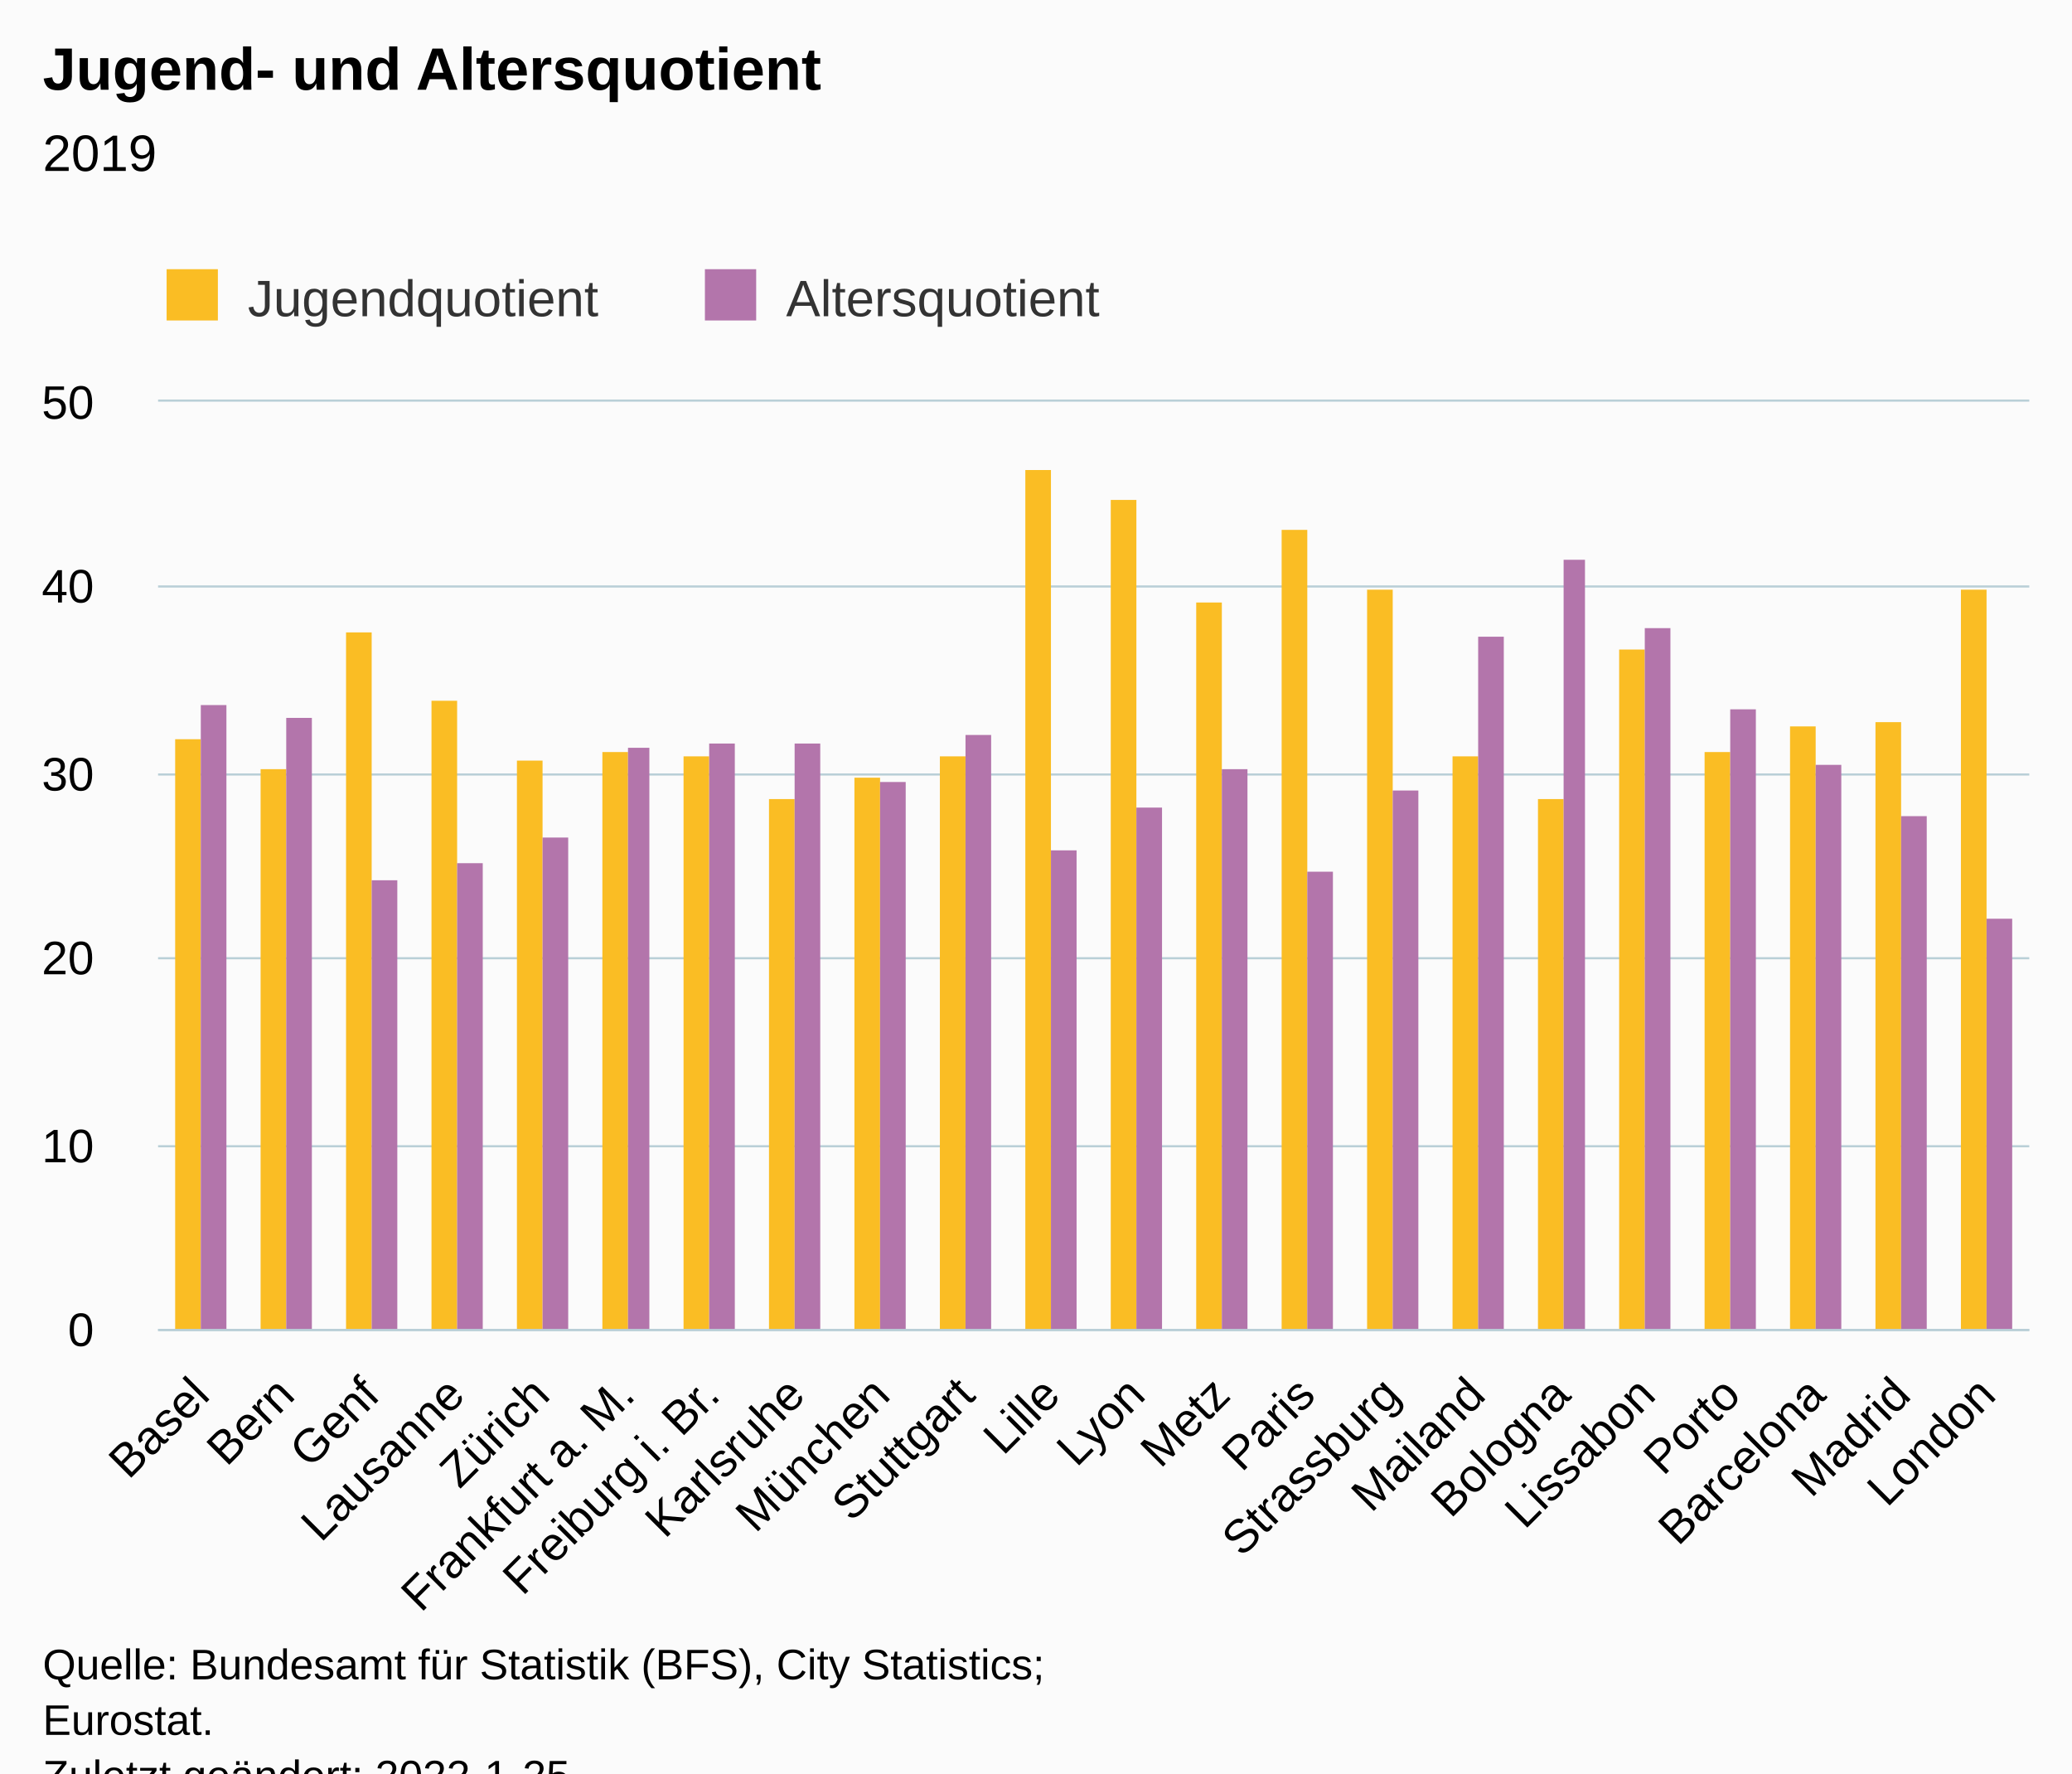
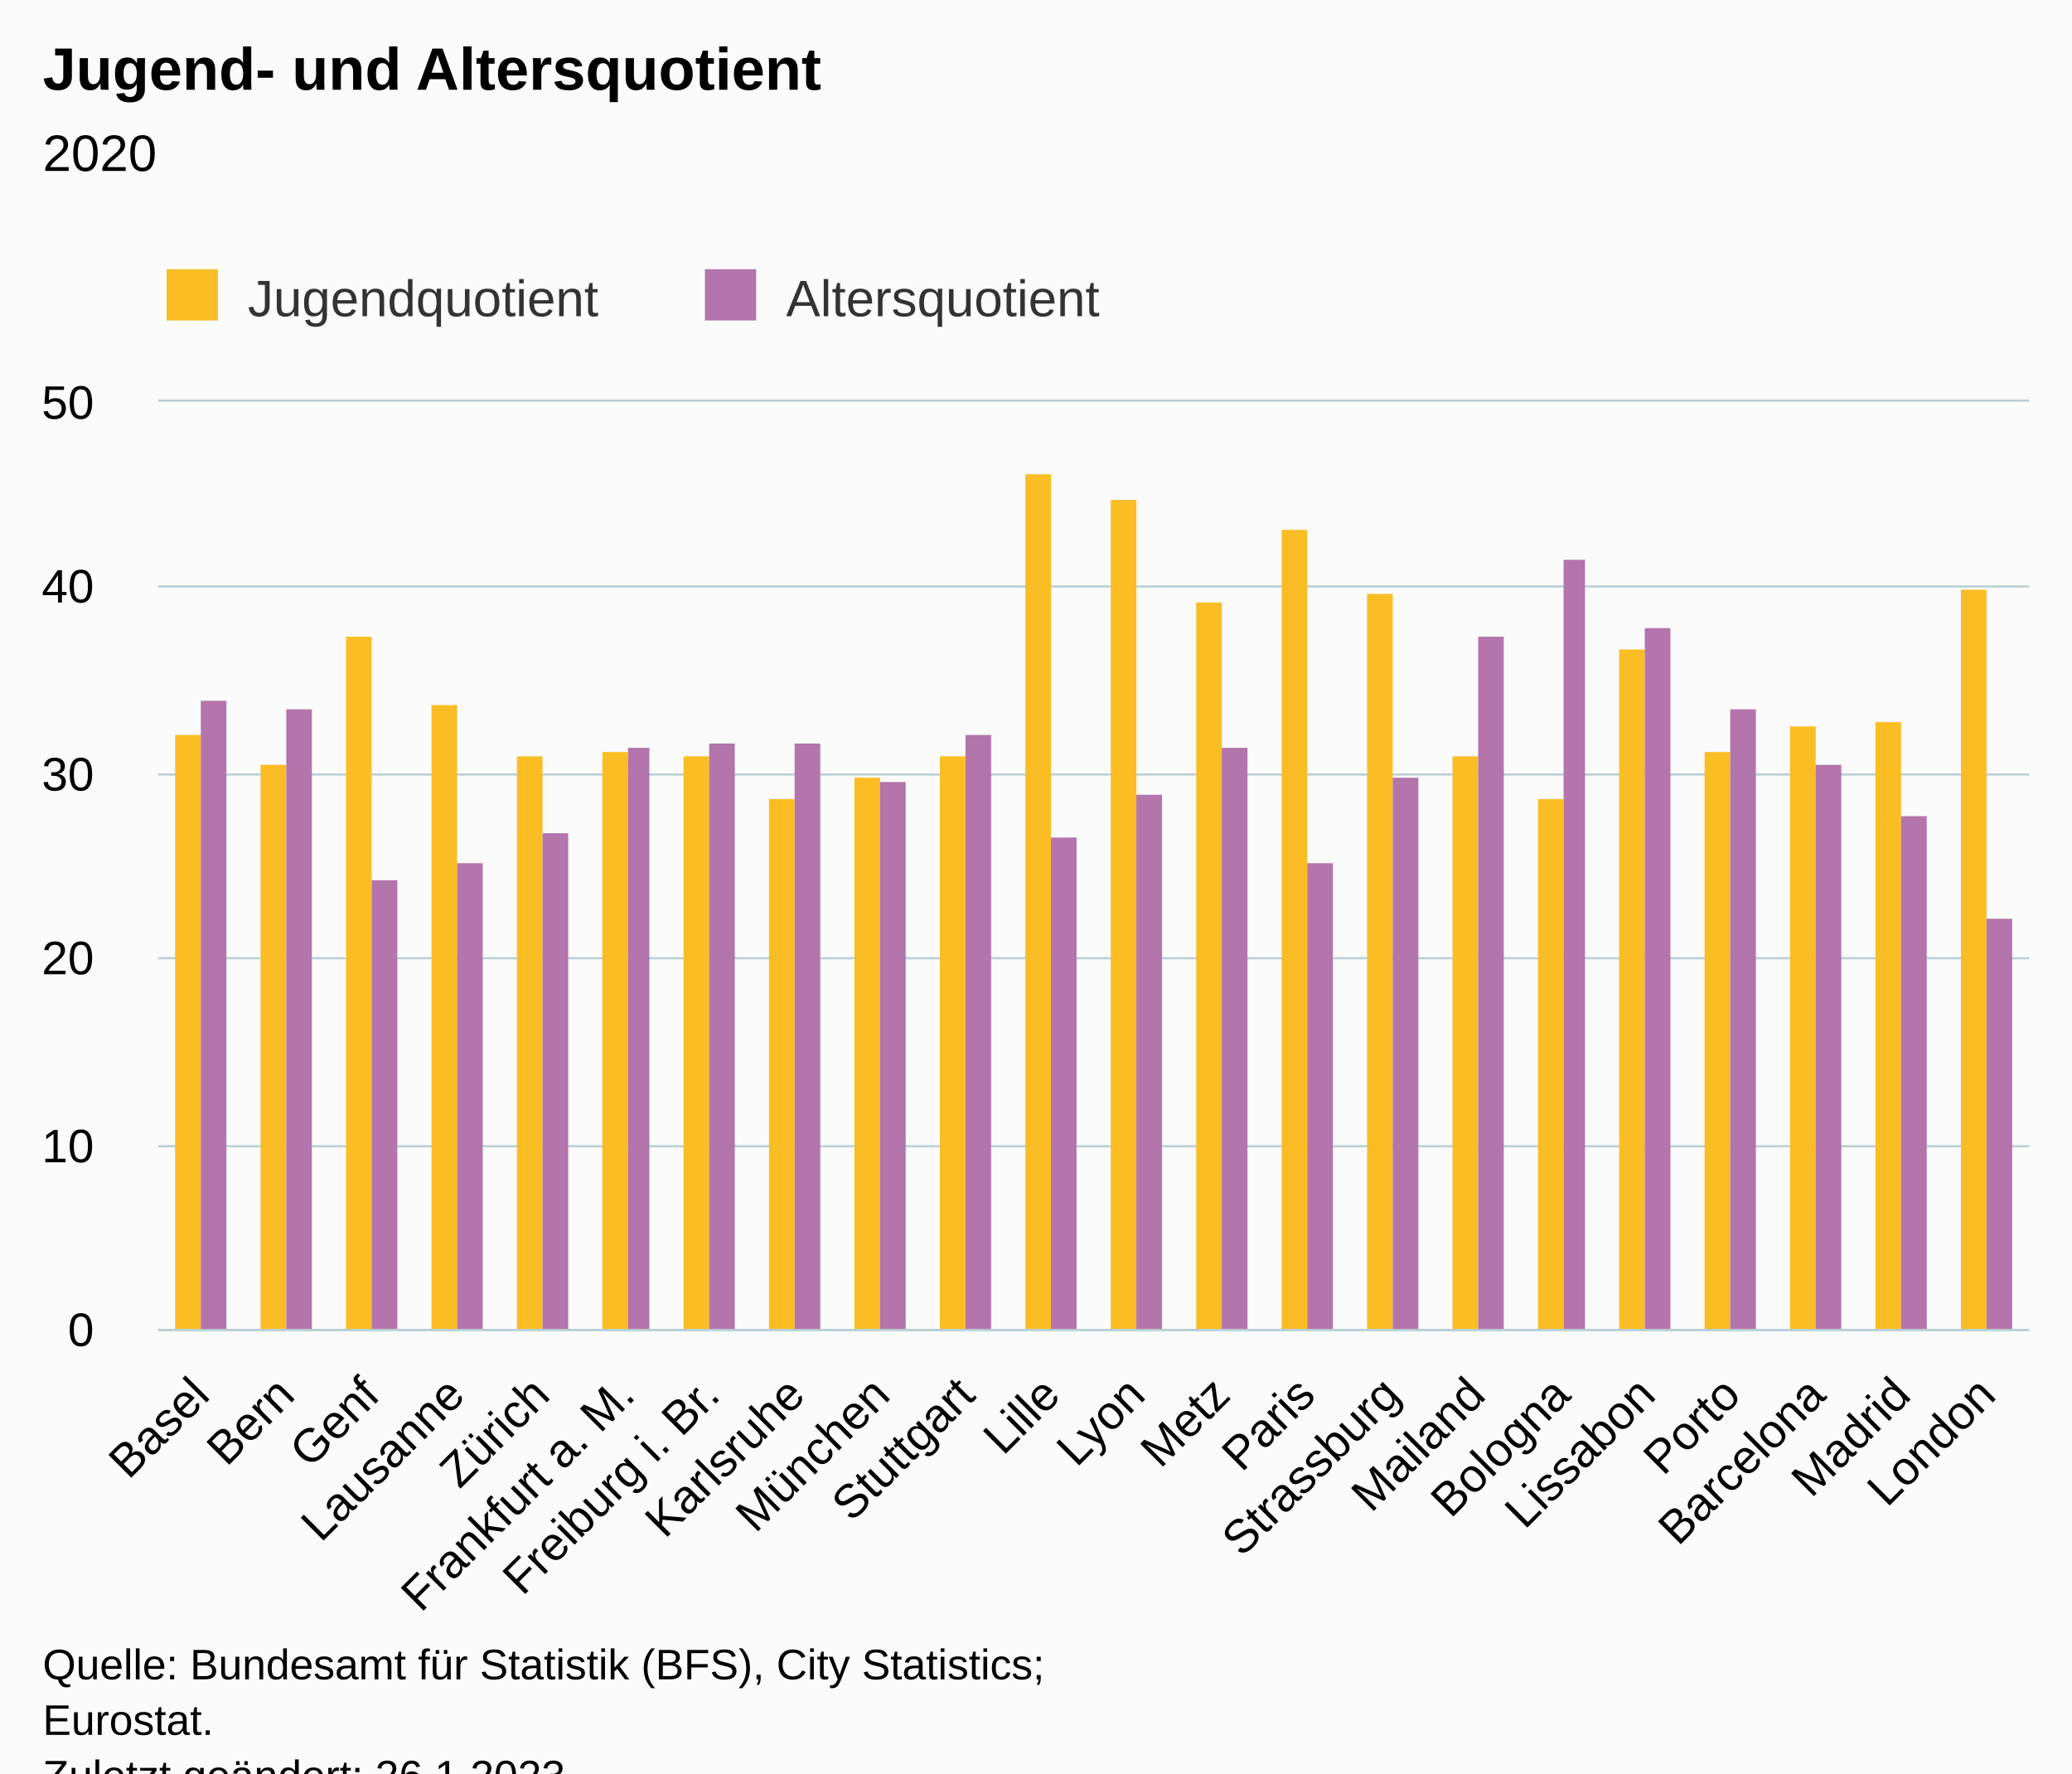
<svg xmlns="http://www.w3.org/2000/svg" version="1.1" class="highcharts-root" style="font-family:Arial;font-size:12px;" viewBox="0 0 485 415">
  <defs>
-     <clipPath id="highcharts-y8cjjf7-51-">
+     <clipPath id="highcharts-c52gquy-51-">
      <rect x="0" y="0" width="438" height="217" fill="none" />
    </clipPath>
-     <clipPath id="highcharts-y8cjjf7-74-">
+     <clipPath id="highcharts-c52gquy-74-">
      <rect x="0" y="0" width="438" height="217" fill="none" />
    </clipPath>
-     <clipPath id="highcharts-y8cjjf7-97-">
+     <clipPath id="highcharts-c52gquy-97-">
      <rect x="37" y="94" width="438" height="217" fill="none" />
    </clipPath>
  </defs>
  <rect fill="#fbfbfb" class="highcharts-background" x="0" y="0" width="485" height="428" rx="0" ry="0" />
  <rect fill="none" class="highcharts-plot-background" x="37" y="94" width="438" height="217" />
  <g class="highcharts-pane-group" data-z-index="0" />
  <g class="highcharts-grid highcharts-xaxis-grid" data-z-index="1">
    <path fill="none" data-z-index="1" class="highcharts-grid-line" d="M 56.5 94 L 56.5 311" opacity="1" />
    <path fill="none" data-z-index="1" class="highcharts-grid-line" d="M 76.5 94 L 76.5 311" opacity="1" />
    <path fill="none" data-z-index="1" class="highcharts-grid-line" d="M 96.5 94 L 96.5 311" opacity="1" />
    <path fill="none" data-z-index="1" class="highcharts-grid-line" d="M 116.5 94 L 116.5 311" opacity="1" />
    <path fill="none" data-z-index="1" class="highcharts-grid-line" d="M 136.5 94 L 136.5 311" opacity="1" />
    <path fill="none" data-z-index="1" class="highcharts-grid-line" d="M 155.5 94 L 155.5 311" opacity="1" />
    <path fill="none" data-z-index="1" class="highcharts-grid-line" d="M 175.5 94 L 175.5 311" opacity="1" />
    <path fill="none" data-z-index="1" class="highcharts-grid-line" d="M 195.5 94 L 195.5 311" opacity="1" />
    <path fill="none" data-z-index="1" class="highcharts-grid-line" d="M 215.5 94 L 215.5 311" opacity="1" />
    <path fill="none" data-z-index="1" class="highcharts-grid-line" d="M 235.5 94 L 235.5 311" opacity="1" />
    <path fill="none" data-z-index="1" class="highcharts-grid-line" d="M 255.5 94 L 255.5 311" opacity="1" />
    <path fill="none" data-z-index="1" class="highcharts-grid-line" d="M 275.5 94 L 275.5 311" opacity="1" />
    <path fill="none" data-z-index="1" class="highcharts-grid-line" d="M 295.5 94 L 295.5 311" opacity="1" />
    <path fill="none" data-z-index="1" class="highcharts-grid-line" d="M 315.5 94 L 315.5 311" opacity="1" />
    <path fill="none" data-z-index="1" class="highcharts-grid-line" d="M 335.5 94 L 335.5 311" opacity="1" />
    <path fill="none" data-z-index="1" class="highcharts-grid-line" d="M 355.5 94 L 355.5 311" opacity="1" />
    <path fill="none" data-z-index="1" class="highcharts-grid-line" d="M 374.5 94 L 374.5 311" opacity="1" />
    <path fill="none" data-z-index="1" class="highcharts-grid-line" d="M 394.5 94 L 394.5 311" opacity="1" />
    <path fill="none" data-z-index="1" class="highcharts-grid-line" d="M 414.5 94 L 414.5 311" opacity="1" />
    <path fill="none" data-z-index="1" class="highcharts-grid-line" d="M 434.5 94 L 434.5 311" opacity="1" />
    <path fill="none" data-z-index="1" class="highcharts-grid-line" d="M 454.5 94 L 454.5 311" opacity="1" />
    <path fill="none" data-z-index="1" class="highcharts-grid-line" d="M 474.5 94 L 474.5 311" opacity="1" />
    <path fill="none" data-z-index="1" class="highcharts-grid-line" d="M 36.5 94 L 36.5 311" opacity="1" />
  </g>
  <g class="highcharts-grid highcharts-yaxis-grid" data-z-index="1">
    <path fill="none" stroke="#B9CFD7" stroke-width="0.5" data-z-index="1" class="highcharts-grid-line" d="M 37 311.25 L 475 311.25" opacity="1" />
    <path fill="none" stroke="#B9CFD7" stroke-width="0.5" data-z-index="1" class="highcharts-grid-line" d="M 37 268.25 L 475 268.25" opacity="1" />
    <path fill="none" stroke="#B9CFD7" stroke-width="0.5" data-z-index="1" class="highcharts-grid-line" d="M 37 224.25 L 475 224.25" opacity="1" />
    <path fill="none" stroke="#B9CFD7" stroke-width="0.5" data-z-index="1" class="highcharts-grid-line" d="M 37 181.25 L 475 181.25" opacity="1" />
    <path fill="none" stroke="#B9CFD7" stroke-width="0.5" data-z-index="1" class="highcharts-grid-line" d="M 37 137.25 L 475 137.25" opacity="1" />
    <path fill="none" stroke="#B9CFD7" stroke-width="0.5" data-z-index="1" class="highcharts-grid-line" d="M 37 93.75 L 475 93.75" opacity="1" />
  </g>
  <rect fill="none" class="highcharts-plot-border" data-z-index="1" x="37" y="94" width="438" height="217" />
  <g class="highcharts-axis highcharts-xaxis" data-z-index="2">
    <path fill="none" class="highcharts-axis-line" stroke="#B9CFD7" stroke-width="0.5" data-z-index="7" d="M 37 311.25 L 475 311.25" />
  </g>
  <g class="highcharts-axis highcharts-yaxis" data-z-index="2">
    <path fill="none" class="highcharts-axis-line" data-z-index="7" d="M 37 94 L 37 311" />
  </g>
  <g class="highcharts-series-group" data-z-index="3">
-     <g class="highcharts-series highcharts-series-0 highcharts-column-series" data-z-index="0.1" opacity="1" transform="translate(37,94) scale(1 1)" clip-path="url(#highcharts-y8cjjf7-74-)">
-       <rect x="4" y="79" width="6" height="139" fill="#FABD24" opacity="1" class="highcharts-point" />
-       <rect x="24" y="86" width="6" height="132" fill="#FABD24" opacity="1" class="highcharts-point" />
-       <rect x="44" y="54" width="6" height="164" fill="#FABD24" opacity="1" class="highcharts-point" />
-       <rect x="64" y="70" width="6" height="148" fill="#FABD24" opacity="1" class="highcharts-point" />
-       <rect x="84" y="84" width="6" height="134" fill="#FABD24" opacity="1" class="highcharts-point" />
+     <g class="highcharts-series highcharts-series-0 highcharts-column-series" data-z-index="0.1" opacity="1" transform="translate(37,94) scale(1 1)" clip-path="url(#highcharts-c52gquy-74-)">
+       <rect x="4" y="78" width="6" height="140" fill="#FABD24" opacity="1" class="highcharts-point" />
+       <rect x="24" y="85" width="6" height="133" fill="#FABD24" opacity="1" class="highcharts-point" />
+       <rect x="44" y="55" width="6" height="163" fill="#FABD24" opacity="1" class="highcharts-point" />
+       <rect x="64" y="71" width="6" height="147" fill="#FABD24" opacity="1" class="highcharts-point" />
+       <rect x="84" y="83" width="6" height="135" fill="#FABD24" opacity="1" class="highcharts-point" />
      <rect x="104" y="82" width="6" height="136" fill="#FABD24" opacity="1" class="highcharts-point" />
      <rect x="123" y="83" width="6" height="135" fill="#FABD24" opacity="1" class="highcharts-point" />
      <rect x="143" y="93" width="6" height="125" fill="#FABD24" opacity="1" class="highcharts-point" />
      <rect x="163" y="88" width="6" height="130" fill="#FABD24" opacity="1" class="highcharts-point" />
      <rect x="183" y="83" width="6" height="135" fill="#FABD24" opacity="1" class="highcharts-point" />
-       <rect x="203" y="16" width="6" height="202" fill="#FABD24" opacity="1" class="highcharts-point" />
+       <rect x="203" y="17" width="6" height="201" fill="#FABD24" opacity="1" class="highcharts-point" />
      <rect x="223" y="23" width="6" height="195" fill="#FABD24" opacity="1" class="highcharts-point" />
      <rect x="243" y="47" width="6" height="171" fill="#FABD24" opacity="1" class="highcharts-point" />
      <rect x="263" y="30" width="6" height="188" fill="#FABD24" opacity="1" class="highcharts-point" />
-       <rect x="283" y="44" width="6" height="174" fill="#FABD24" opacity="1" class="highcharts-point" />
+       <rect x="283" y="45" width="6" height="173" fill="#FABD24" opacity="1" class="highcharts-point" />
      <rect x="303" y="83" width="6" height="135" fill="#FABD24" opacity="1" class="highcharts-point" />
      <rect x="323" y="93" width="6" height="125" fill="#FABD24" opacity="1" class="highcharts-point" />
      <rect x="342" y="58" width="6" height="160" fill="#FABD24" opacity="1" class="highcharts-point" />
      <rect x="362" y="82" width="6" height="136" fill="#FABD24" opacity="1" class="highcharts-point" />
      <rect x="382" y="76" width="6" height="142" fill="#FABD24" opacity="1" class="highcharts-point" />
      <rect x="402" y="75" width="6" height="143" fill="#FABD24" opacity="1" class="highcharts-point" />
      <rect x="422" y="44" width="6" height="174" fill="#FABD24" opacity="1" class="highcharts-point" />
    </g>
    <g class="highcharts-markers highcharts-series-0 highcharts-column-series" data-z-index="0.1" opacity="1" transform="translate(37,94) scale(1 1)" clip-path="none" />
-     <g class="highcharts-series highcharts-series-1 highcharts-column-series" data-z-index="0.1" opacity="1" transform="translate(37,94) scale(1 1)" clip-path="url(#highcharts-y8cjjf7-74-)">
-       <rect x="10" y="71" width="6" height="147" fill="#B375AB" opacity="1" class="highcharts-point" />
-       <rect x="30" y="74" width="6" height="144" fill="#B375AB" opacity="1" class="highcharts-point" />
+     <g class="highcharts-series highcharts-series-1 highcharts-column-series" data-z-index="0.1" opacity="1" transform="translate(37,94) scale(1 1)" clip-path="url(#highcharts-c52gquy-74-)">
+       <rect x="10" y="70" width="6" height="148" fill="#B375AB" opacity="1" class="highcharts-point" />
+       <rect x="30" y="72" width="6" height="146" fill="#B375AB" opacity="1" class="highcharts-point" />
      <rect x="50" y="112" width="6" height="106" fill="#B375AB" opacity="1" class="highcharts-point" />
      <rect x="70" y="108" width="6" height="110" fill="#B375AB" opacity="1" class="highcharts-point" />
-       <rect x="90" y="102" width="6" height="116" fill="#B375AB" opacity="1" class="highcharts-point" />
+       <rect x="90" y="101" width="6" height="117" fill="#B375AB" opacity="1" class="highcharts-point" />
      <rect x="110" y="81" width="5" height="137" fill="#B375AB" opacity="1" class="highcharts-point" />
      <rect x="129" y="80" width="6" height="138" fill="#B375AB" opacity="1" class="highcharts-point" />
      <rect x="149" y="80" width="6" height="138" fill="#B375AB" opacity="1" class="highcharts-point" />
      <rect x="169" y="89" width="6" height="129" fill="#B375AB" opacity="1" class="highcharts-point" />
      <rect x="189" y="78" width="6" height="140" fill="#B375AB" opacity="1" class="highcharts-point" />
-       <rect x="209" y="105" width="6" height="113" fill="#B375AB" opacity="1" class="highcharts-point" />
-       <rect x="229" y="95" width="6" height="123" fill="#B375AB" opacity="1" class="highcharts-point" />
-       <rect x="249" y="86" width="6" height="132" fill="#B375AB" opacity="1" class="highcharts-point" />
-       <rect x="269" y="110" width="6" height="108" fill="#B375AB" opacity="1" class="highcharts-point" />
-       <rect x="289" y="91" width="6" height="127" fill="#B375AB" opacity="1" class="highcharts-point" />
+       <rect x="209" y="102" width="6" height="116" fill="#B375AB" opacity="1" class="highcharts-point" />
+       <rect x="229" y="92" width="6" height="126" fill="#B375AB" opacity="1" class="highcharts-point" />
+       <rect x="249" y="81" width="6" height="137" fill="#B375AB" opacity="1" class="highcharts-point" />
+       <rect x="269" y="108" width="6" height="110" fill="#B375AB" opacity="1" class="highcharts-point" />
+       <rect x="289" y="88" width="6" height="130" fill="#B375AB" opacity="1" class="highcharts-point" />
      <rect x="309" y="55" width="6" height="163" fill="#B375AB" opacity="1" class="highcharts-point" />
      <rect x="329" y="37" width="5" height="181" fill="#B375AB" opacity="1" class="highcharts-point" />
      <rect x="348" y="53" width="6" height="165" fill="#B375AB" opacity="1" class="highcharts-point" />
      <rect x="368" y="72" width="6" height="146" fill="#B375AB" opacity="1" class="highcharts-point" />
      <rect x="388" y="85" width="6" height="133" fill="#B375AB" opacity="1" class="highcharts-point" />
      <rect x="408" y="97" width="6" height="121" fill="#B375AB" opacity="1" class="highcharts-point" />
      <rect x="428" y="121" width="6" height="97" fill="#B375AB" opacity="1" class="highcharts-point" />
    </g>
    <g class="highcharts-markers highcharts-series-1 highcharts-column-series" data-z-index="0.1" opacity="1" transform="translate(37,94) scale(1 1)" clip-path="none" />
  </g>
  <text x="10" text-anchor="start" class="highcharts-title" data-z-index="4" style="color:#000000;font-size:14px;font-weight:bold;fill:#000000;" y="21">
    <tspan>Jugend- und Altersquotient</tspan>
  </text>
  <text x="10" text-anchor="start" class="highcharts-subtitle" data-z-index="4" style="color:#000000;font-size:12px;font-weight:normal;fill:#000000;" y="40">
-     <tspan>2019</tspan>
+     <tspan>2020</tspan>
  </text>
  <text x="10" text-anchor="start" class="highcharts-caption" data-z-index="4" style="color:#666666;fill:#666666;" y="390" />
  <g class="highcharts-legend" data-z-index="7" transform="translate(29,56)">
    <rect fill="none" class="highcharts-legend-box" rx="0" ry="0" x="0" y="0" width="238" height="26" visibility="visible" />
    <g data-z-index="1">
      <g>
        <g class="highcharts-legend-item highcharts-column-series highcharts-color-undefined highcharts-series-0" data-z-index="1" transform="translate(8,3)">
          <text x="21" style="color:#333333;cursor:pointer;font-size:12px;font-weight:normal;fill:#333333;" text-anchor="start" data-z-index="2" y="15">
            <tspan>Jugendquotient</tspan>
          </text>
          <rect x="2" y="4" width="12" height="12" fill="#FABD24" class="highcharts-point" data-z-index="3" />
        </g>
        <g class="highcharts-legend-item highcharts-column-series highcharts-color-undefined highcharts-series-1" data-z-index="1" transform="translate(134,3)">
          <text x="21" y="15" style="color:#333333;cursor:pointer;font-size:12px;font-weight:normal;fill:#333333;" text-anchor="start" data-z-index="2">
            <tspan>Altersquotient</tspan>
          </text>
          <rect x="2" y="4" width="12" height="12" fill="#B375AB" class="highcharts-point" data-z-index="3" />
        </g>
      </g>
    </g>
  </g>
  <g class="highcharts-axis-labels highcharts-xaxis-labels" data-z-index="7">
    <text x="49.547" style="color:#000000;cursor:default;font-size:11px;fill:#000000;" text-anchor="end" transform="translate(0,0) rotate(-45 49.54727 327)" y="327" opacity="1">Basel</text>
    <text x="69.456" style="color:#000000;cursor:default;font-size:11px;fill:#000000;" text-anchor="end" transform="translate(0,0) rotate(-45 69.45636 327)" y="327" opacity="1">Bern</text>
    <text x="89.365" style="color:#000000;cursor:default;font-size:11px;fill:#000000;" text-anchor="end" transform="translate(0,0) rotate(-45 89.36545 327)" y="327" opacity="1">Genf</text>
    <text x="109.275" style="color:#000000;cursor:default;font-size:11px;fill:#000000;" text-anchor="end" transform="translate(0,0) rotate(-45 109.2745 327)" y="327" opacity="1">Lausanne</text>
    <text x="129.184" style="color:#000000;cursor:default;font-size:11px;fill:#000000;" text-anchor="end" transform="translate(0,0) rotate(-45 129.1836 327)" y="327" opacity="1">Zürich</text>
    <text x="149.093" style="color:#000000;cursor:default;font-size:11px;fill:#000000;" text-anchor="end" transform="translate(0,0) rotate(-45 149.0927 327)" y="327" opacity="1">
      <tspan>Frankfurt a. M.</tspan>
    </text>
    <text x="169.002" style="color:#000000;cursor:default;font-size:11px;fill:#000000;" text-anchor="end" transform="translate(0,0) rotate(-45 169.0018 327)" y="327" opacity="1">
      <tspan>Freiburg i. Br.</tspan>
    </text>
    <text x="188.911" style="color:#000000;cursor:default;font-size:11px;fill:#000000;" text-anchor="end" transform="translate(0,0) rotate(-45 188.9109 327)" y="327" opacity="1">Karlsruhe</text>
    <text x="208.82" style="color:#000000;cursor:default;font-size:11px;fill:#000000;" text-anchor="end" transform="translate(0,0) rotate(-45 208.82 327)" y="327" opacity="1">München</text>
    <text x="228.729" style="color:#000000;cursor:default;font-size:11px;fill:#000000;" text-anchor="end" transform="translate(0,0) rotate(-45 228.7291 327)" y="327" opacity="1">Stuttgart</text>
    <text x="248.638" style="color:#000000;cursor:default;font-size:11px;fill:#000000;" text-anchor="end" transform="translate(0,0) rotate(-45 248.6382 327)" y="327" opacity="1">Lille</text>
    <text x="268.547" style="color:#000000;cursor:default;font-size:11px;fill:#000000;" text-anchor="end" transform="translate(0,0) rotate(-45 268.5473 327)" y="327" opacity="1">Lyon</text>
    <text x="288.456" style="color:#000000;cursor:default;font-size:11px;fill:#000000;" text-anchor="end" transform="translate(0,0) rotate(-45 288.4564 327)" y="327" opacity="1">Metz</text>
    <text x="308.365" style="color:#000000;cursor:default;font-size:11px;fill:#000000;" text-anchor="end" transform="translate(0,0) rotate(-45 308.3655 327)" y="327" opacity="1">Paris</text>
    <text x="328.275" style="color:#000000;cursor:default;font-size:11px;fill:#000000;" text-anchor="end" transform="translate(0,0) rotate(-45 328.2745 327)" y="327" opacity="1">Strassburg</text>
    <text x="348.184" style="color:#000000;cursor:default;font-size:11px;fill:#000000;" text-anchor="end" transform="translate(0,0) rotate(-45 348.1836 327)" y="327" opacity="1">Mailand</text>
    <text x="368.093" style="color:#000000;cursor:default;font-size:11px;fill:#000000;" text-anchor="end" transform="translate(0,0) rotate(-45 368.0927 327)" y="327" opacity="1">Bologna</text>
    <text x="388.002" style="color:#000000;cursor:default;font-size:11px;fill:#000000;" text-anchor="end" transform="translate(0,0) rotate(-45 388.0018 327)" y="327" opacity="1">Lissabon</text>
    <text x="407.911" style="color:#000000;cursor:default;font-size:11px;fill:#000000;" text-anchor="end" transform="translate(0,0) rotate(-45 407.9109 327)" y="327" opacity="1">Porto</text>
    <text x="427.82" style="color:#000000;cursor:default;font-size:11px;fill:#000000;" text-anchor="end" transform="translate(0,0) rotate(-45 427.82 327)" y="327" opacity="1">Barcelona</text>
    <text x="447.729" style="color:#000000;cursor:default;font-size:11px;fill:#000000;" text-anchor="end" transform="translate(0,0) rotate(-45 447.7291 327)" y="327" opacity="1">Madrid</text>
    <text x="467.638" style="color:#000000;cursor:default;font-size:11px;fill:#000000;" text-anchor="end" transform="translate(0,0) rotate(-45 467.6382 327)" y="327" opacity="1">London</text>
  </g>
  <g class="highcharts-axis-labels highcharts-yaxis-labels" data-z-index="7">
    <text x="22" style="color:#000000;cursor:default;font-size:11px;fill:#000000;" text-anchor="end" transform="translate(0,0)" y="315" opacity="1">0</text>
    <text x="22" style="color:#000000;cursor:default;font-size:11px;fill:#000000;" text-anchor="end" transform="translate(0,0)" y="272" opacity="1">10</text>
    <text x="22" style="color:#000000;cursor:default;font-size:11px;fill:#000000;" text-anchor="end" transform="translate(0,0)" y="228" opacity="1">20</text>
    <text x="22" style="color:#000000;cursor:default;font-size:11px;fill:#000000;" text-anchor="end" transform="translate(0,0)" y="185" opacity="1">30</text>
    <text x="22" style="color:#000000;cursor:default;font-size:11px;fill:#000000;" text-anchor="end" transform="translate(0,0)" y="141" opacity="1">40</text>
    <text x="22" style="color:#000000;cursor:default;font-size:11px;fill:#000000;" text-anchor="end" transform="translate(0,0)" y="98" opacity="1">50</text>
  </g>
  <text x="10" class="highcharts-credits" text-anchor="start" data-z-index="8" style="cursor:default;color:#000000;font-size:10px;fill:#000000;" y="393">
    <tspan>Quelle: Bundesamt für Statistik (BFS), City Statistics;</tspan>
    <tspan x="10" dy="13">Eurostat.</tspan>
-     <tspan x="10" dy="13">Zuletzt geändert: 2022-1-25</tspan>
+     <tspan x="10" dy="13">Zuletzt geändert: 26.1.2023</tspan>
  </text>
-   <g class="highcharts-control-points" data-z-index="99" clip-path="url(#highcharts-y8cjjf7-97-)" />
+   <g class="highcharts-control-points" data-z-index="99" clip-path="url(#highcharts-c52gquy-97-)" />
</svg>
